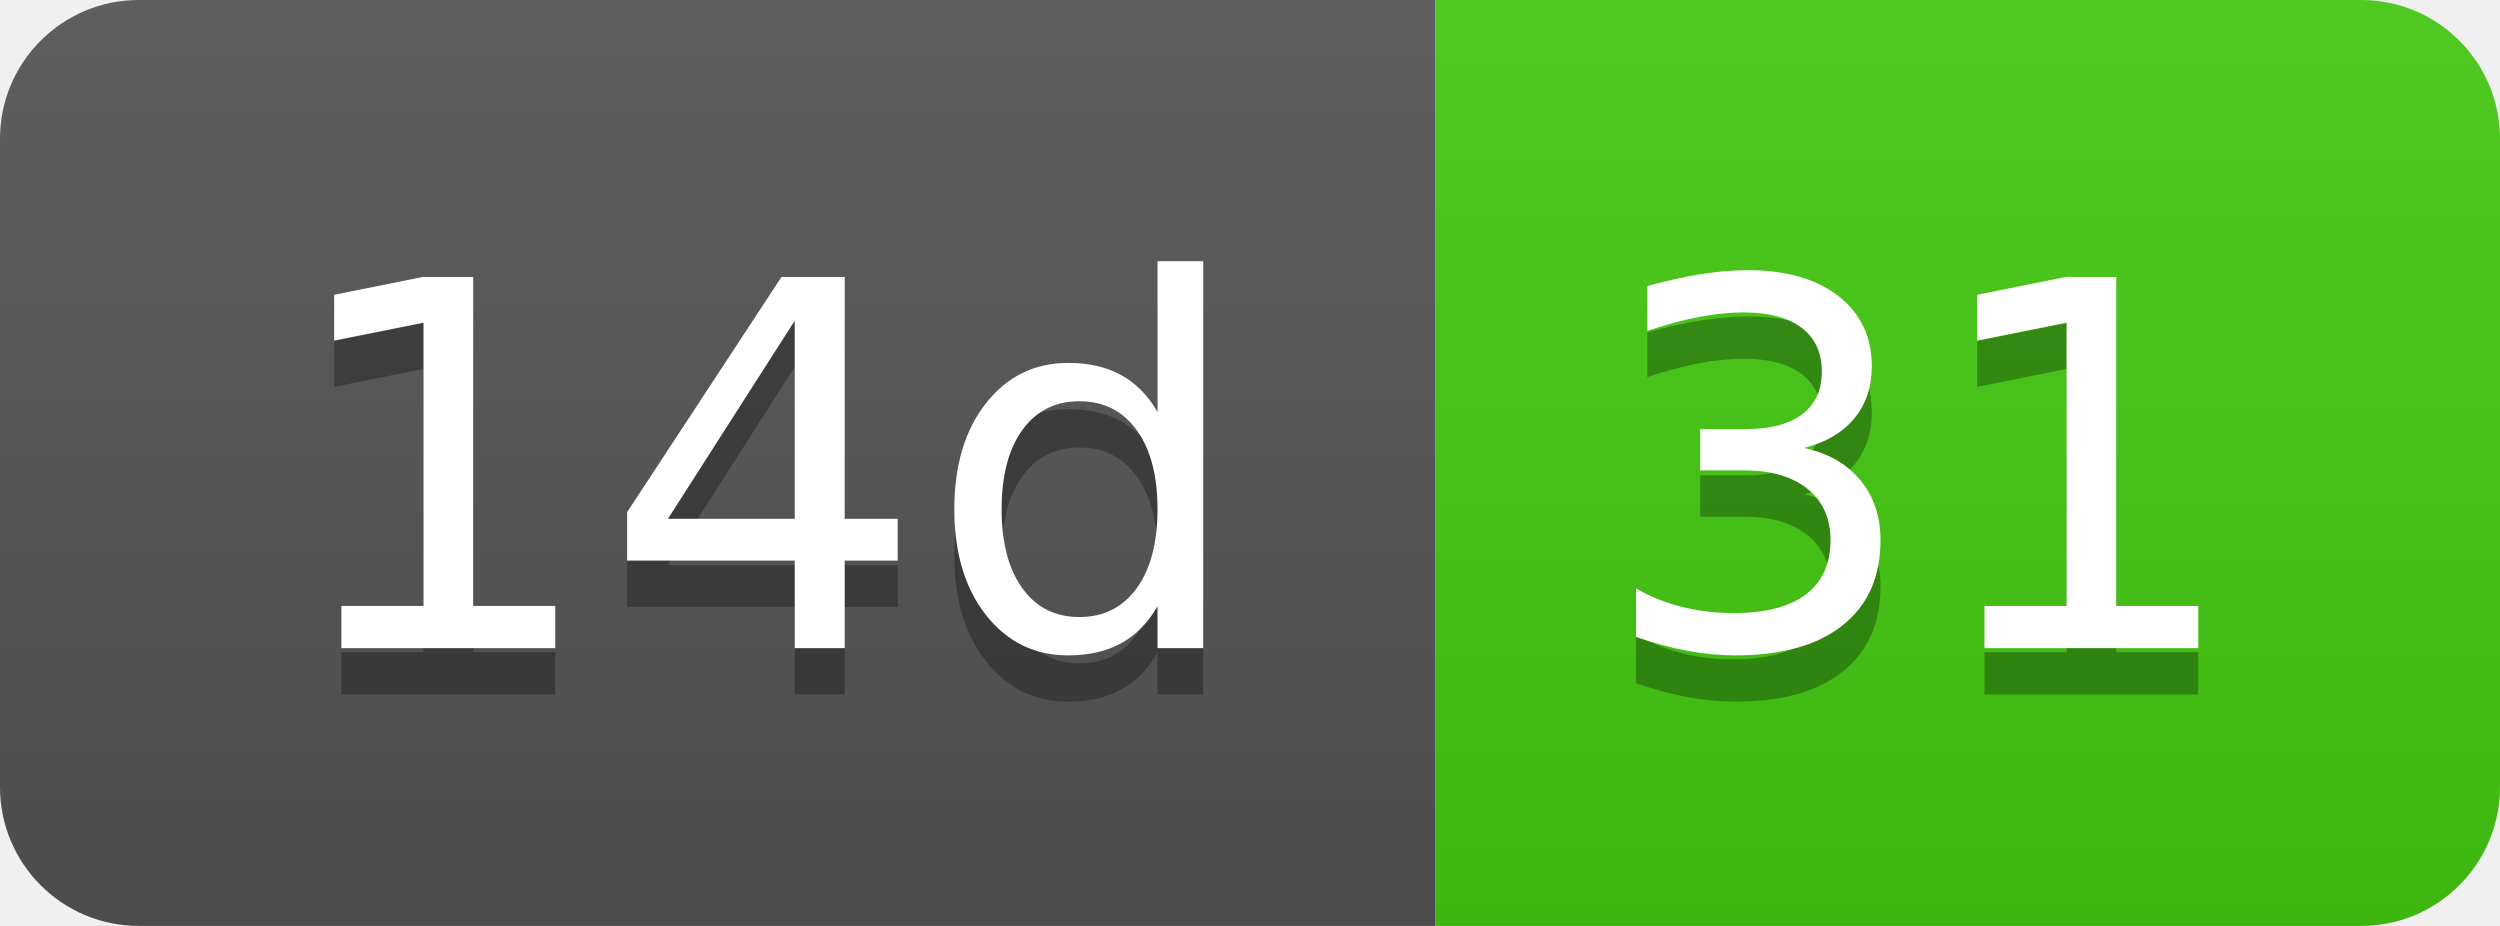
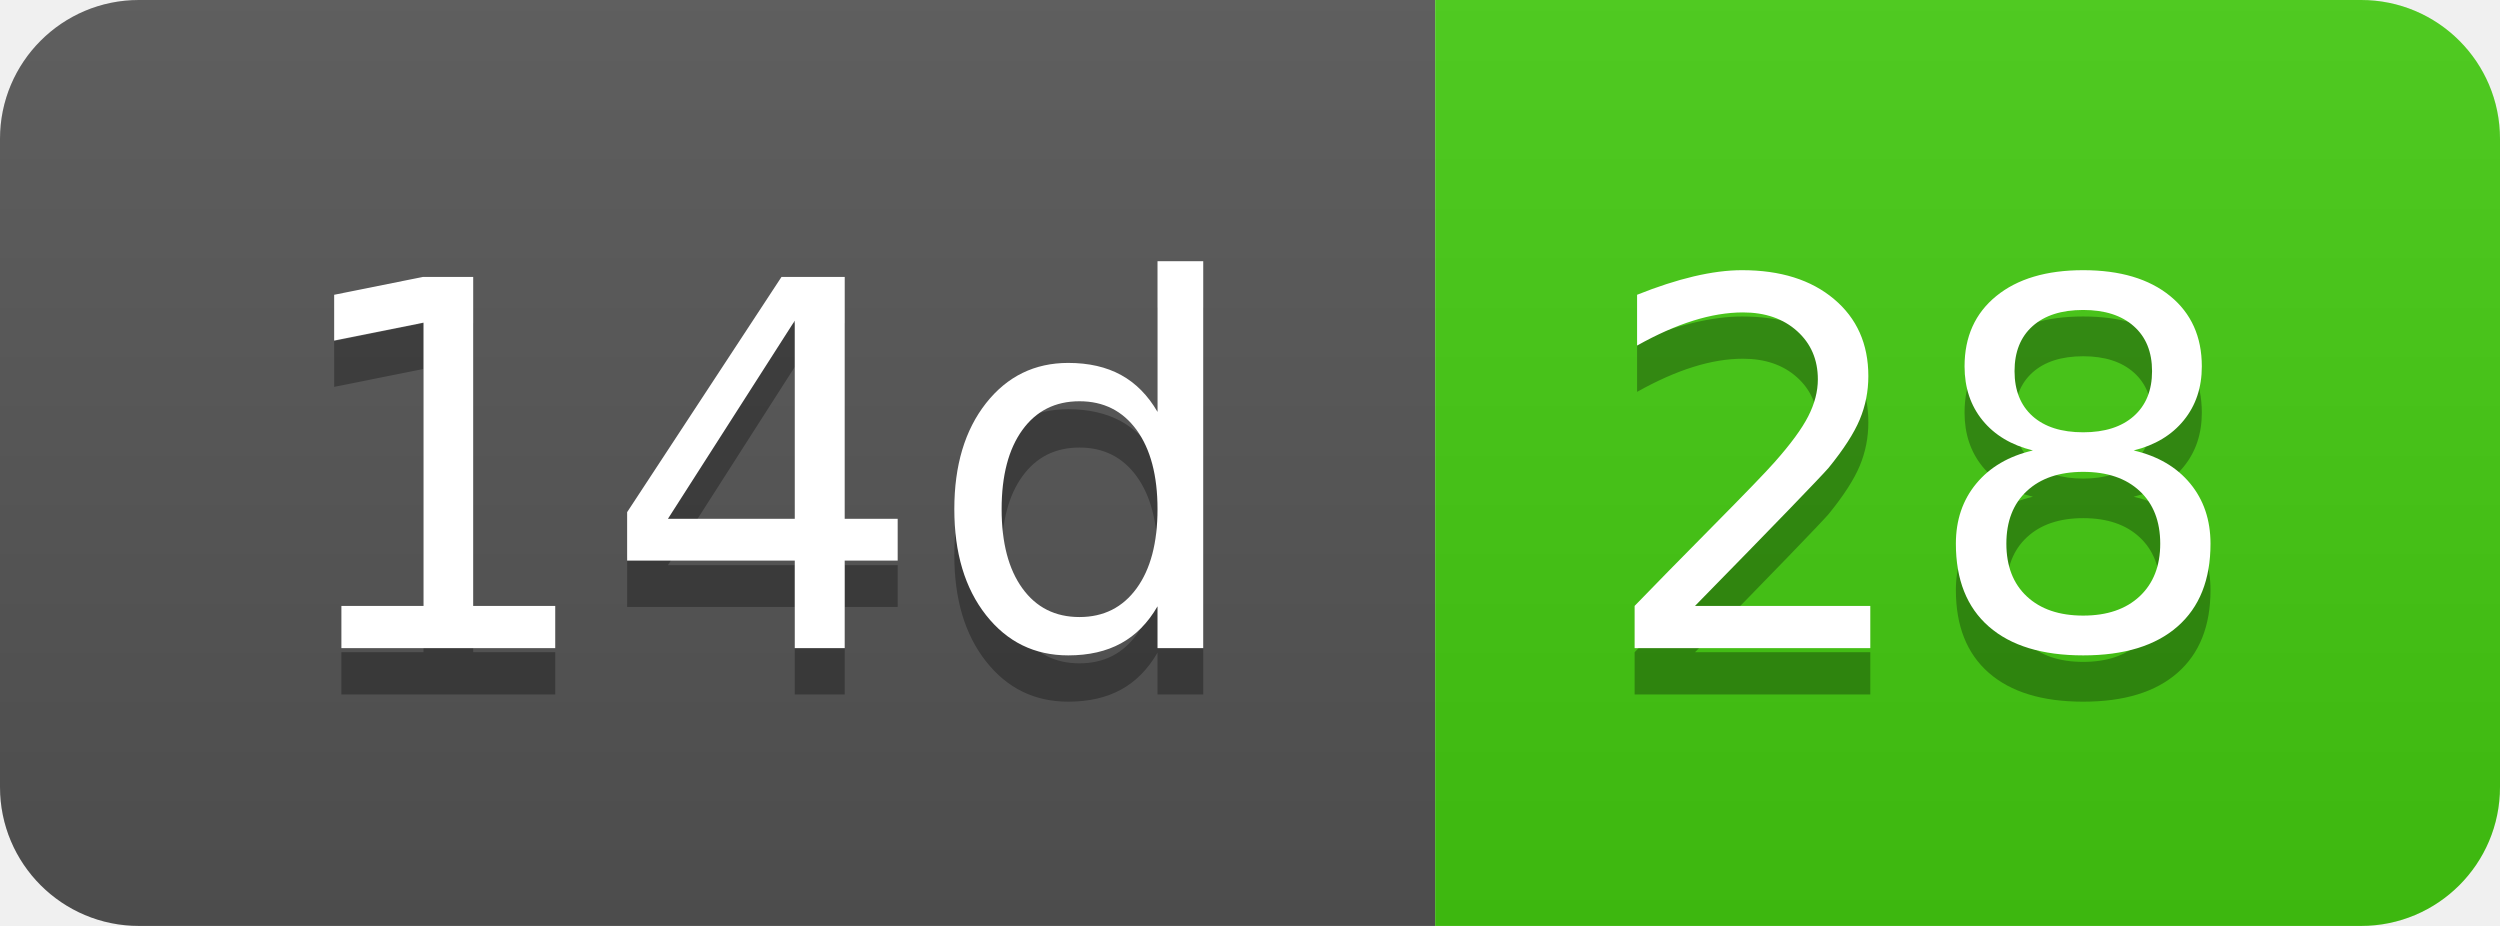
- <svg xmlns="http://www.w3.org/2000/svg" width="54" height="20" role="img" aria-label="14d: 31">
+ <svg xmlns="http://www.w3.org/2000/svg" width="54" height="20" role="img" aria-label="14d: 28">
  <linearGradient id="s" x2="0" y2="100%">
    <stop offset="0" stop-color="#bbb" stop-opacity=".1" />
    <stop offset="1" stop-opacity=".1" />
  </linearGradient>
  <clipPath id="r">
    <rect width="54" height="20" rx="3" fill="#fff" />
  </clipPath>
  <g clip-path="url(#r)">
    <rect width="31" height="20" fill="#555" />
    <rect x="31" width="23" height="20" fill="#4c1" />
    <rect width="54" height="20" fill="url(#s)" />
  </g>
  <g fill="#fff" text-anchor="middle" font-family="Verdana,Geneva,DejaVu Sans,sans-serif" text-rendering="geometricPrecision" font-size="110">
    <text aria-hidden="true" x="165" y="150" fill="#010101" fill-opacity=".3" transform="scale(.1)" textLength="210">14d</text>
    <text x="165" y="140" transform="scale(.1)" fill="#fff" textLength="210">14d</text>
-     <text aria-hidden="true" x="415" y="150" fill="#010101" fill-opacity=".3" transform="scale(.1)" textLength="130">31</text>
-     <text x="415" y="140" transform="scale(.1)" fill="#fff" textLength="130">31</text>
+     <text aria-hidden="true" x="415" y="150" fill="#010101" fill-opacity=".3" transform="scale(.1)" textLength="130">28</text>
+     <text x="415" y="140" transform="scale(.1)" fill="#fff" textLength="130">28</text>
  </g>
</svg>
